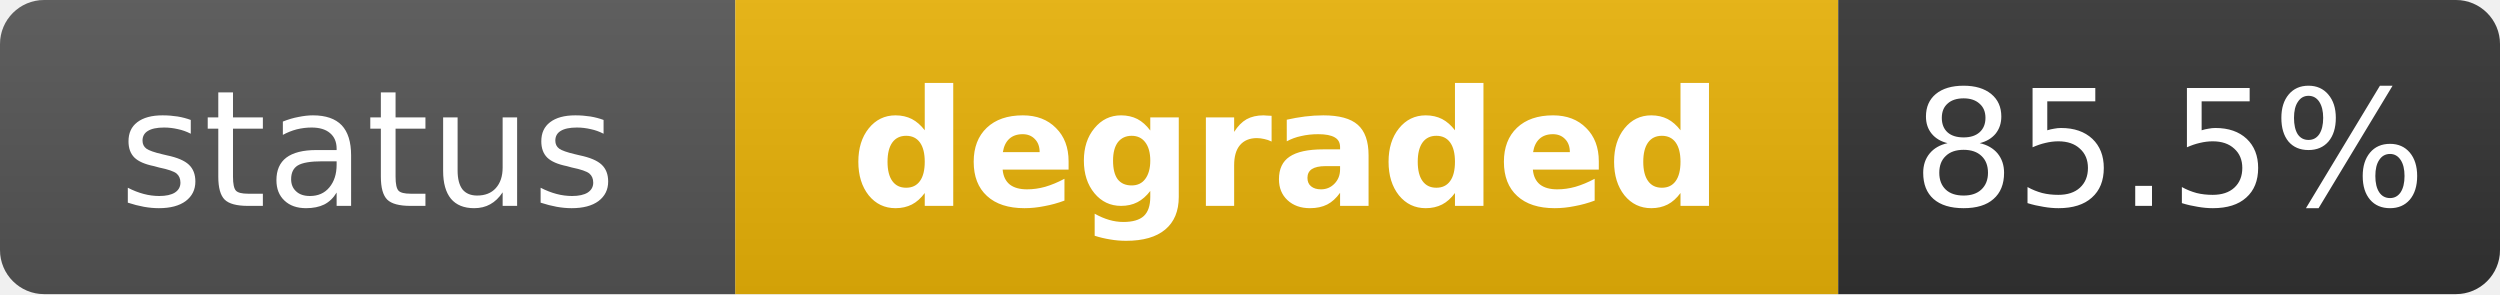
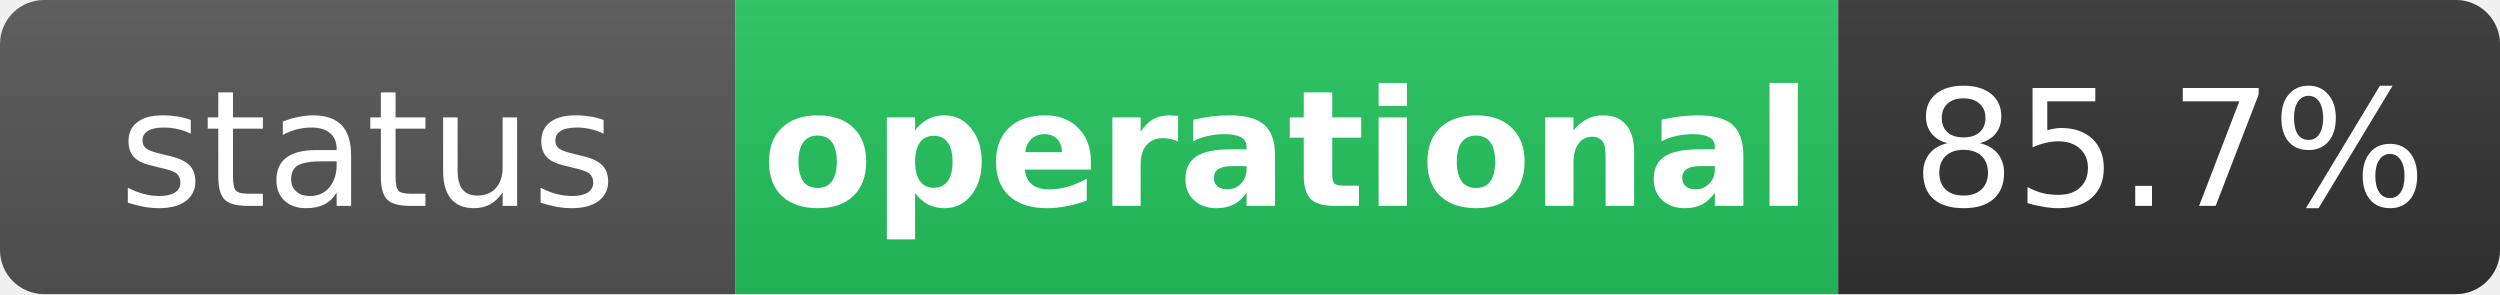
- <svg xmlns="http://www.w3.org/2000/svg" width="170" height="20" role="img" aria-label="status: degraded">
+ <svg xmlns="http://www.w3.org/2000/svg" width="170" height="20" role="img" aria-label="status: operational">
  <linearGradient id="s" x2="0" y2="100%">
    <stop offset="0" stop-color="#bbb" stop-opacity=".1" />
    <stop offset="1" stop-opacity=".1" />
  </linearGradient>
  <clipPath id="r">
    <rect width="170" height="20" rx="3" fill="#fff" />
  </clipPath>
  <g clip-path="url(#r)">
    <rect width="50" height="20" fill="#555" />
-     <rect x="50" width="75" height="20" fill="#eab308" />
+     <rect x="50" width="75" height="20" fill="#22c55e" />
    <rect x="125" width="45" height="20" fill="#333" />
    <rect width="170" height="20" fill="url(#s)" />
  </g>
  <g fill="#fff" text-anchor="middle" font-family="Verdana,Geneva,DejaVu Sans,sans-serif" text-rendering="geometricPrecision" font-size="11">
    <text x="25" y="14" fill="#fff">status</text>
-     <text x="87.5" y="14" fill="#fff" font-weight="bold">degraded</text>
-     <text x="147.5" y="14" fill="#fff">85.5%</text>
+     <text x="87.5" y="14" fill="#fff" font-weight="bold">operational</text>
+     <text x="147.5" y="14" fill="#fff">85.7%</text>
  </g>
</svg>
